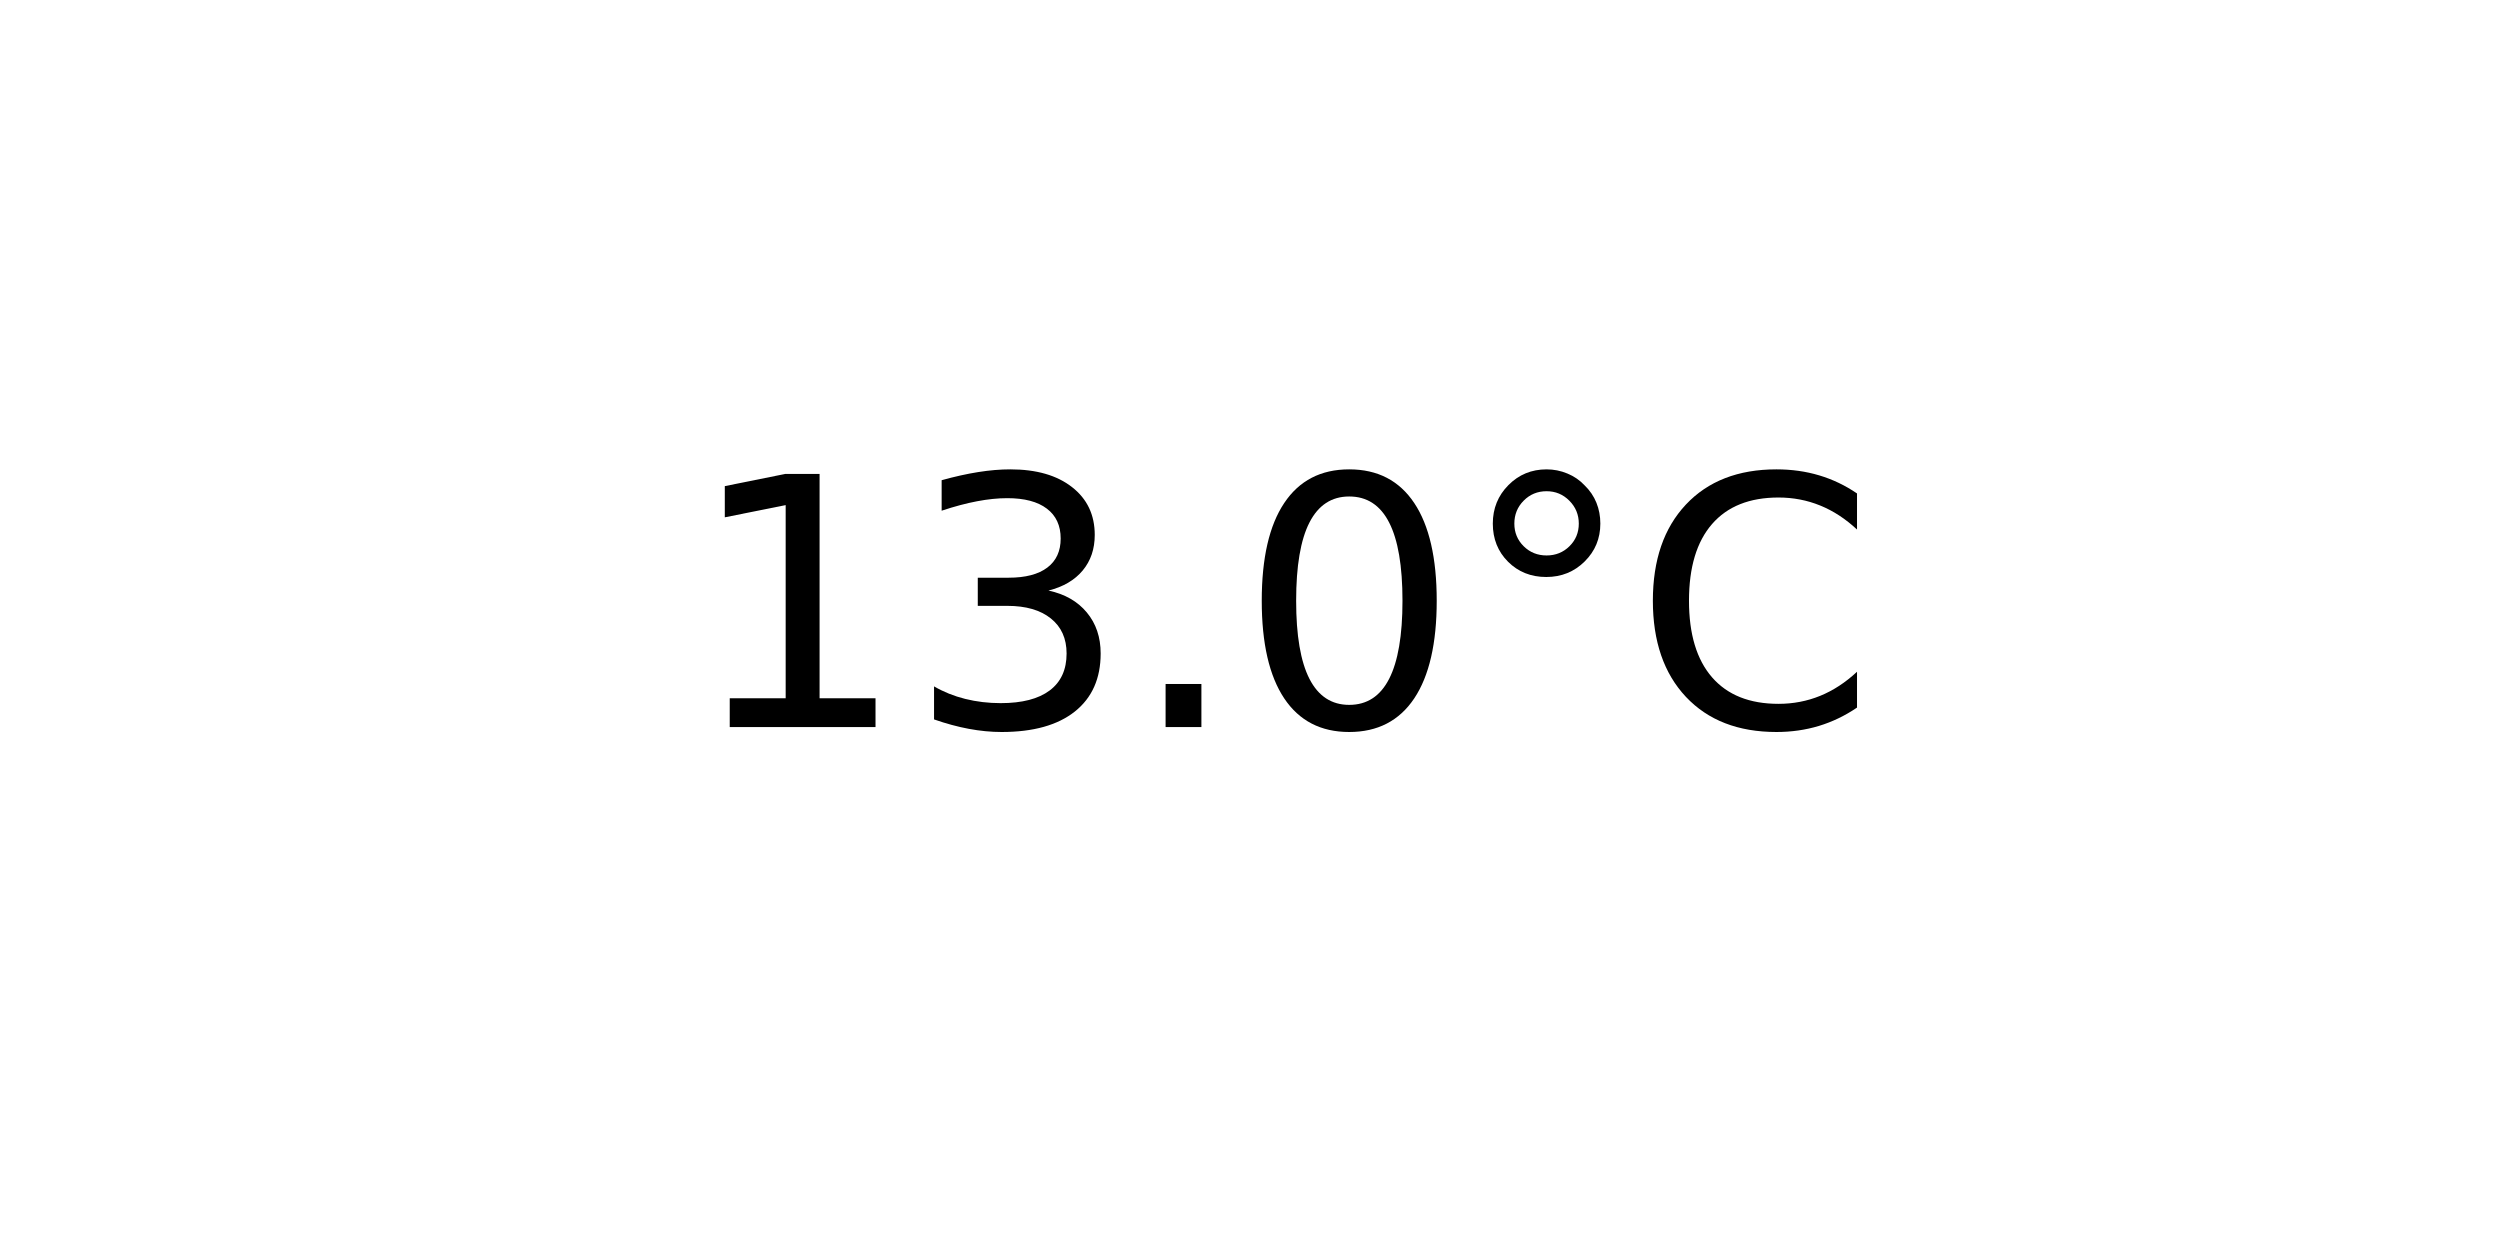
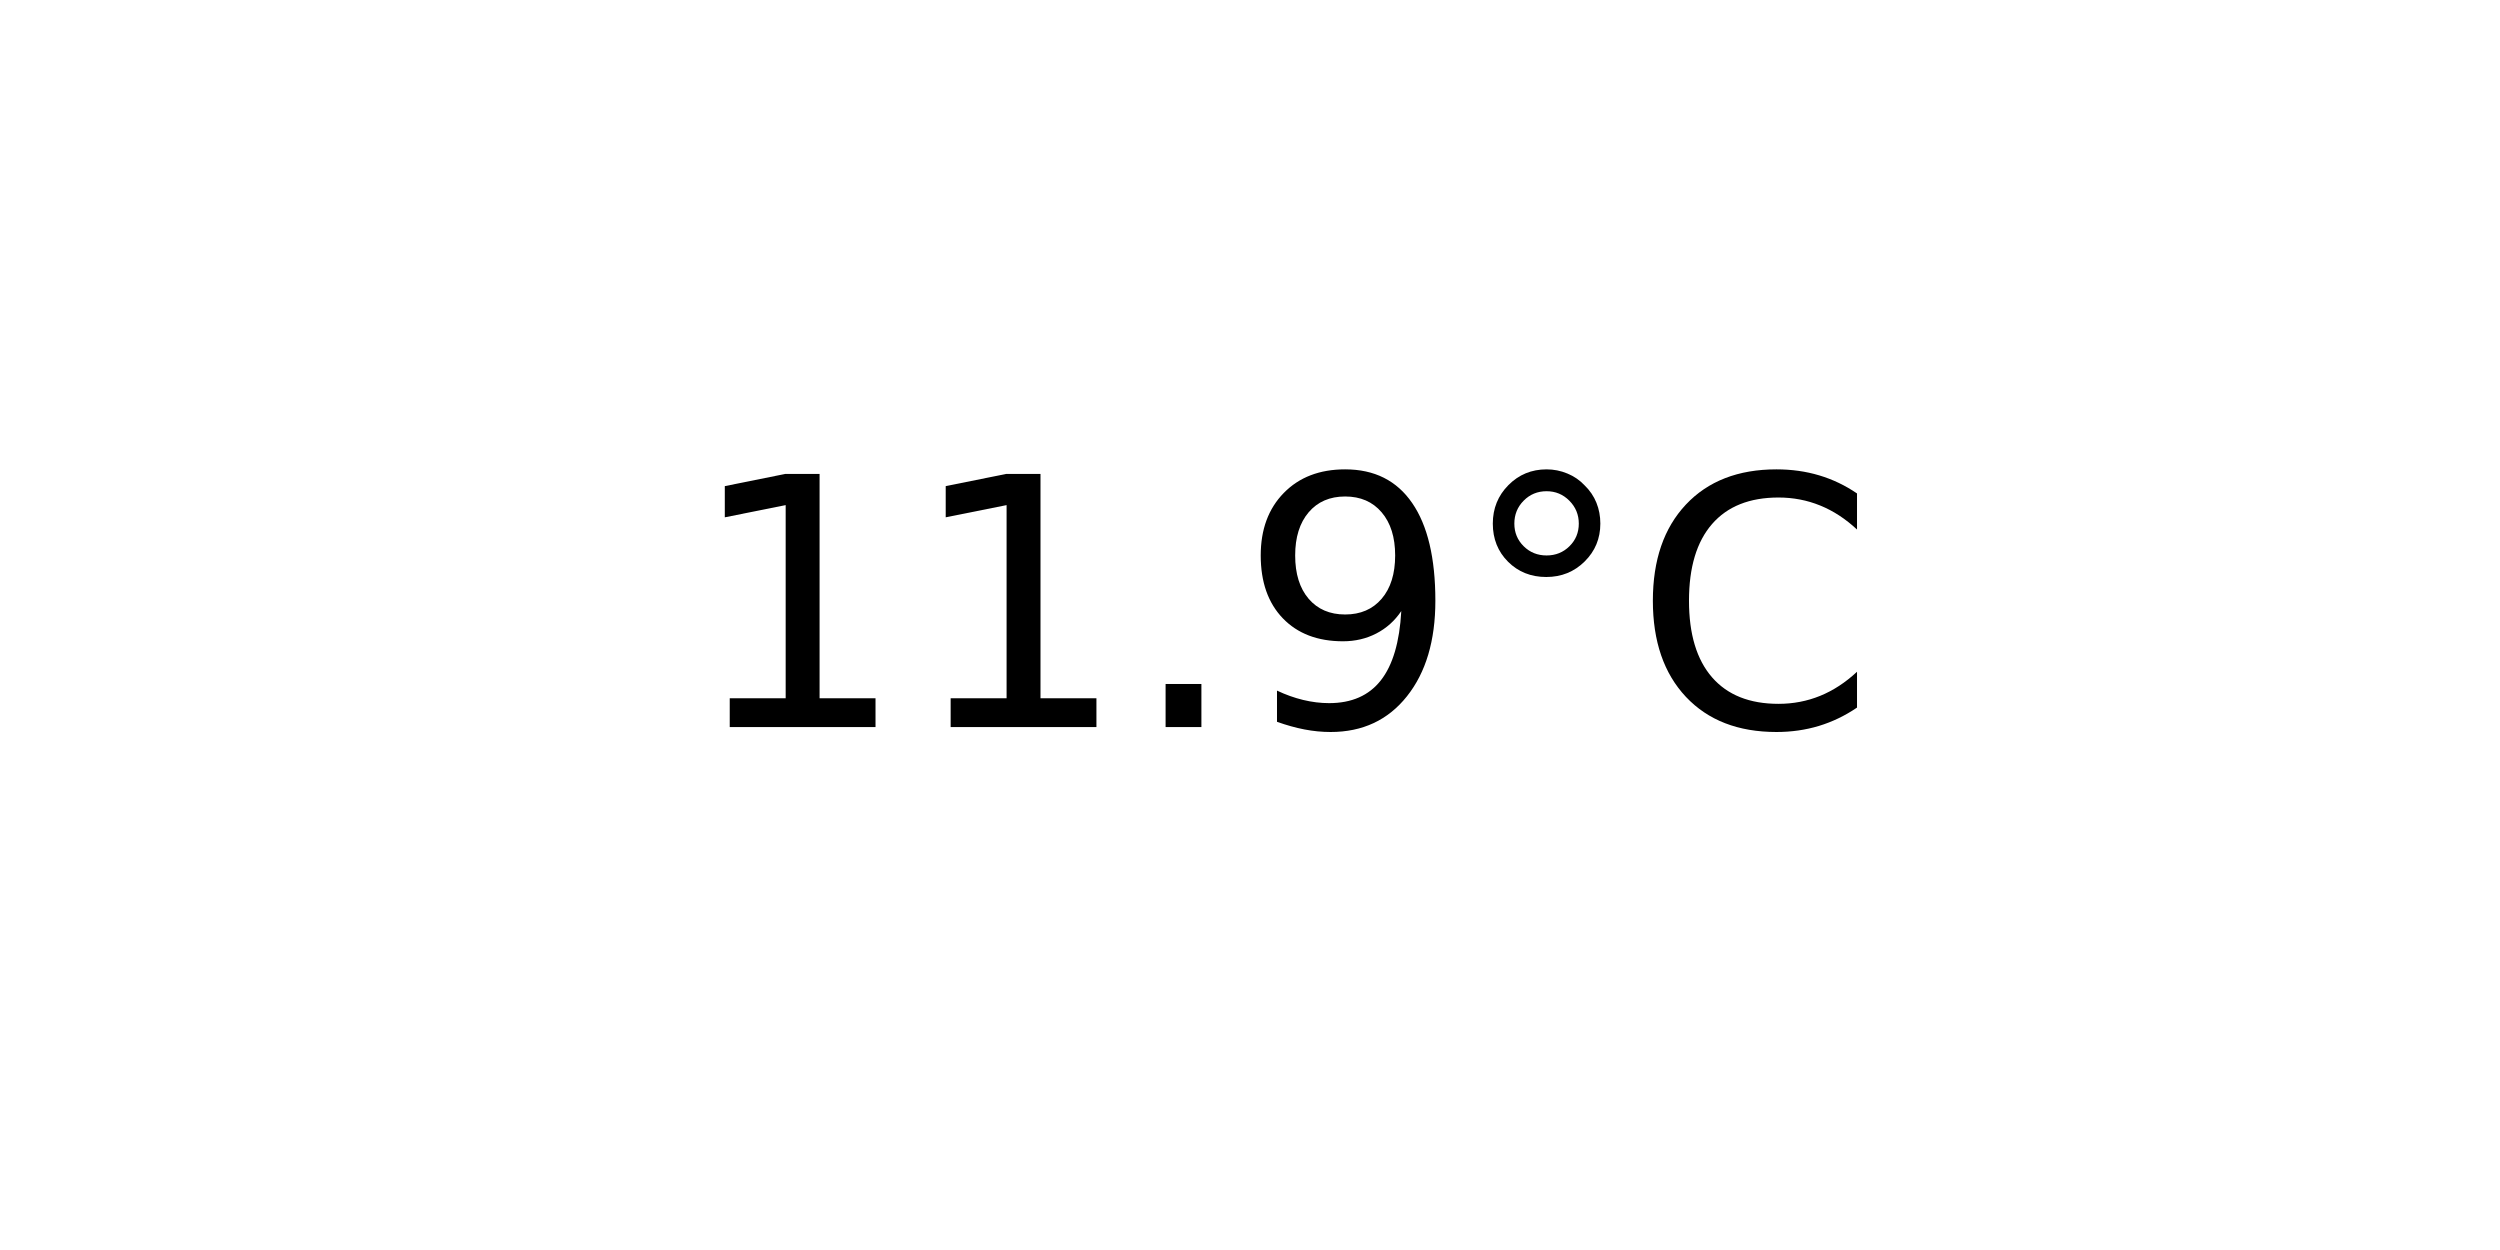
<svg xmlns="http://www.w3.org/2000/svg" xmlns:xlink="http://www.w3.org/1999/xlink" width="72pt" height="36pt" viewBox="0 0 72 36" version="1.1">
  <defs>
    <style type="text/css">*{stroke-linejoin: round; stroke-linecap: butt}</style>
  </defs>
  <g id="figure_1">
    <g id="axes_1">
      <g id="text_1">
        <g transform="translate(19.77578 20.93937) scale(0.1 -0.1)">
          <defs>
            <path id="DejaVuSans-31" d="M 794 531  L 1825 531  L 1825 4091  L 703 3866  L 703 4441  L 1819 4666  L 2450 4666  L 2450 531  L 3481 531  L 3481 0  L 794 0  L 794 531  z " transform="scale(0.015625)" />
-             <path id="DejaVuSans-33" d="M 2597 2516  Q 3050 2419 3304 2112  Q 3559 1806 3559 1356  Q 3559 666 3084 287  Q 2609 -91 1734 -91  Q 1441 -91 1130 -33  Q 819 25 488 141  L 488 750  Q 750 597 1062 519  Q 1375 441 1716 441  Q 2309 441 2620 675  Q 2931 909 2931 1356  Q 2931 1769 2642 2001  Q 2353 2234 1838 2234  L 1294 2234  L 1294 2753  L 1863 2753  Q 2328 2753 2575 2939  Q 2822 3125 2822 3475  Q 2822 3834 2567 4026  Q 2313 4219 1838 4219  Q 1578 4219 1281 4162  Q 984 4106 628 3988  L 628 4550  Q 988 4650 1302 4700  Q 1616 4750 1894 4750  Q 2613 4750 3031 4423  Q 3450 4097 3450 3541  Q 3450 3153 3228 2886  Q 3006 2619 2597 2516  z " transform="scale(0.015625)" />
            <path id="DejaVuSans-2e" d="M 684 794  L 1344 794  L 1344 0  L 684 0  L 684 794  z " transform="scale(0.015625)" />
-             <path id="DejaVuSans-30" d="M 2034 4250  Q 1547 4250 1301 3770  Q 1056 3291 1056 2328  Q 1056 1369 1301 889  Q 1547 409 2034 409  Q 2525 409 2770 889  Q 3016 1369 3016 2328  Q 3016 3291 2770 3770  Q 2525 4250 2034 4250  z M 2034 4750  Q 2819 4750 3233 4129  Q 3647 3509 3647 2328  Q 3647 1150 3233 529  Q 2819 -91 2034 -91  Q 1250 -91 836 529  Q 422 1150 422 2328  Q 422 3509 836 4129  Q 1250 4750 2034 4750  z " transform="scale(0.015625)" />
+             <path id="DejaVuSans-39" d="M 703 97  L 703 672  Q 941 559 1184 500  Q 1428 441 1663 441  Q 2288 441 2617 861  Q 2947 1281 2994 2138  Q 2813 1869 2534 1725  Q 2256 1581 1919 1581  Q 1219 1581 811 2004  Q 403 2428 403 3163  Q 403 3881 828 4315  Q 1253 4750 1959 4750  Q 2769 4750 3195 4129  Q 3622 3509 3622 2328  Q 3622 1225 3098 567  Q 2575 -91 1691 -91  Q 1453 -91 1209 -44  Q 966 3 703 97  z M 1959 2075  Q 2384 2075 2632 2365  Q 2881 2656 2881 3163  Q 2881 3666 2632 3958  Q 2384 4250 1959 4250  Q 1534 4250 1286 3958  Q 1038 3666 1038 3163  Q 1038 2656 1286 2365  Q 1534 2075 1959 2075  z " transform="scale(0.015625)" />
            <path id="DejaVuSans-b0" d="M 1600 4347  Q 1350 4347 1178 4173  Q 1006 4000 1006 3750  Q 1006 3503 1178 3333  Q 1350 3163 1600 3163  Q 1850 3163 2022 3333  Q 2194 3503 2194 3750  Q 2194 3997 2020 4172  Q 1847 4347 1600 4347  z M 1600 4750  Q 1800 4750 1984 4673  Q 2169 4597 2303 4453  Q 2447 4313 2519 4134  Q 2591 3956 2591 3750  Q 2591 3338 2302 3052  Q 2013 2766 1594 2766  Q 1172 2766 890 3047  Q 609 3328 609 3750  Q 609 4169 896 4459  Q 1184 4750 1600 4750  z " transform="scale(0.015625)" />
            <path id="DejaVuSans-43" d="M 4122 4306  L 4122 3641  Q 3803 3938 3442 4084  Q 3081 4231 2675 4231  Q 1875 4231 1450 3742  Q 1025 3253 1025 2328  Q 1025 1406 1450 917  Q 1875 428 2675 428  Q 3081 428 3442 575  Q 3803 722 4122 1019  L 4122 359  Q 3791 134 3420 21  Q 3050 -91 2638 -91  Q 1578 -91 968 557  Q 359 1206 359 2328  Q 359 3453 968 4101  Q 1578 4750 2638 4750  Q 3056 4750 3426 4639  Q 3797 4528 4122 4306  z " transform="scale(0.015625)" />
          </defs>
          <use xlink:href="#DejaVuSans-31" />
-           <use xlink:href="#DejaVuSans-33" x="63.623" />
+           <use xlink:href="#DejaVuSans-31" x="63.623" />
          <use xlink:href="#DejaVuSans-2e" x="127.246" />
-           <use xlink:href="#DejaVuSans-30" x="159.033" />
+           <use xlink:href="#DejaVuSans-39" x="159.033" />
          <use xlink:href="#DejaVuSans-b0" x="222.656" />
          <use xlink:href="#DejaVuSans-43" x="272.656" />
        </g>
      </g>
    </g>
  </g>
</svg>
